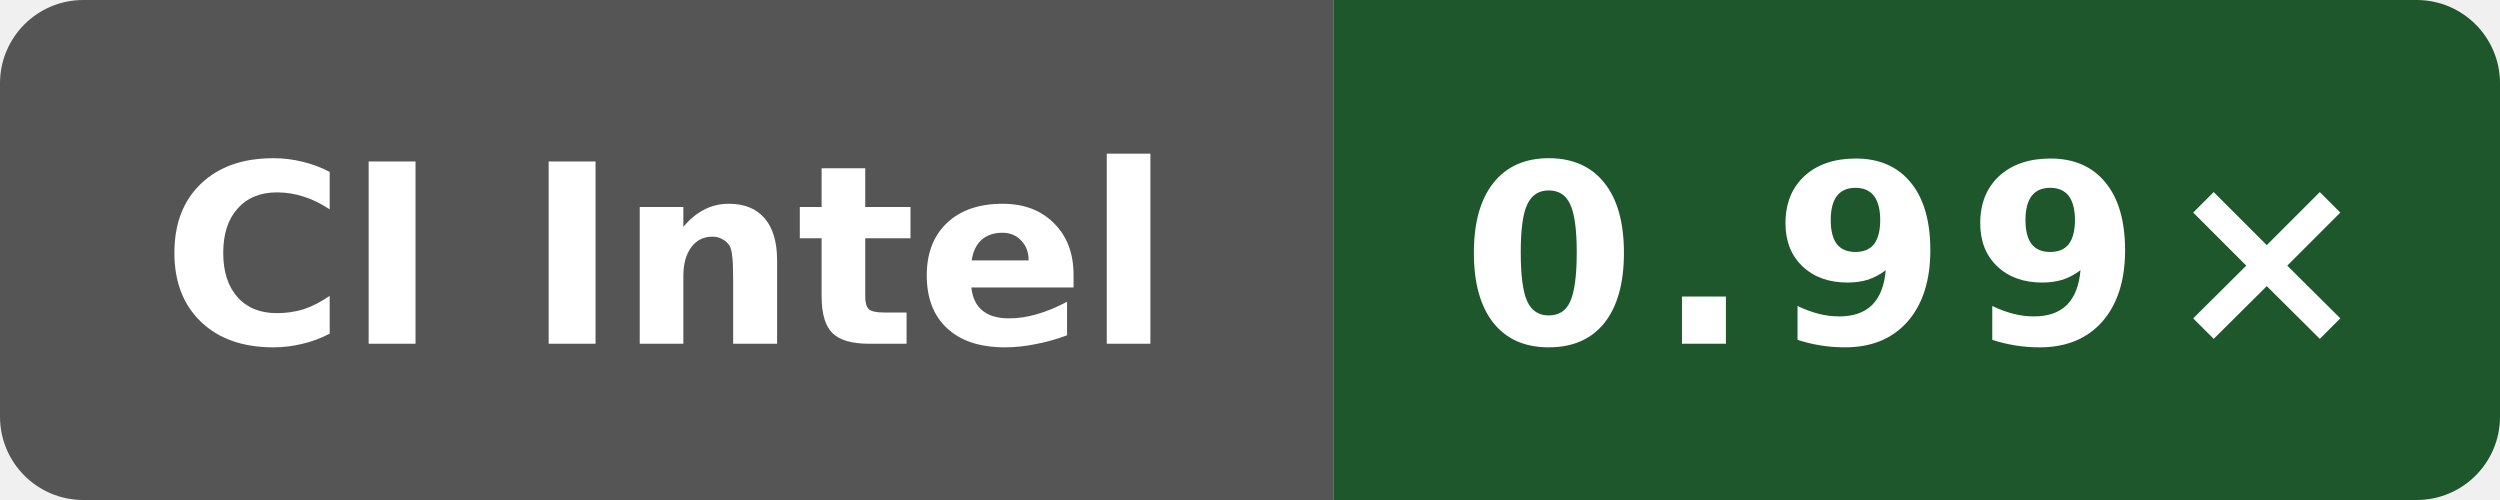
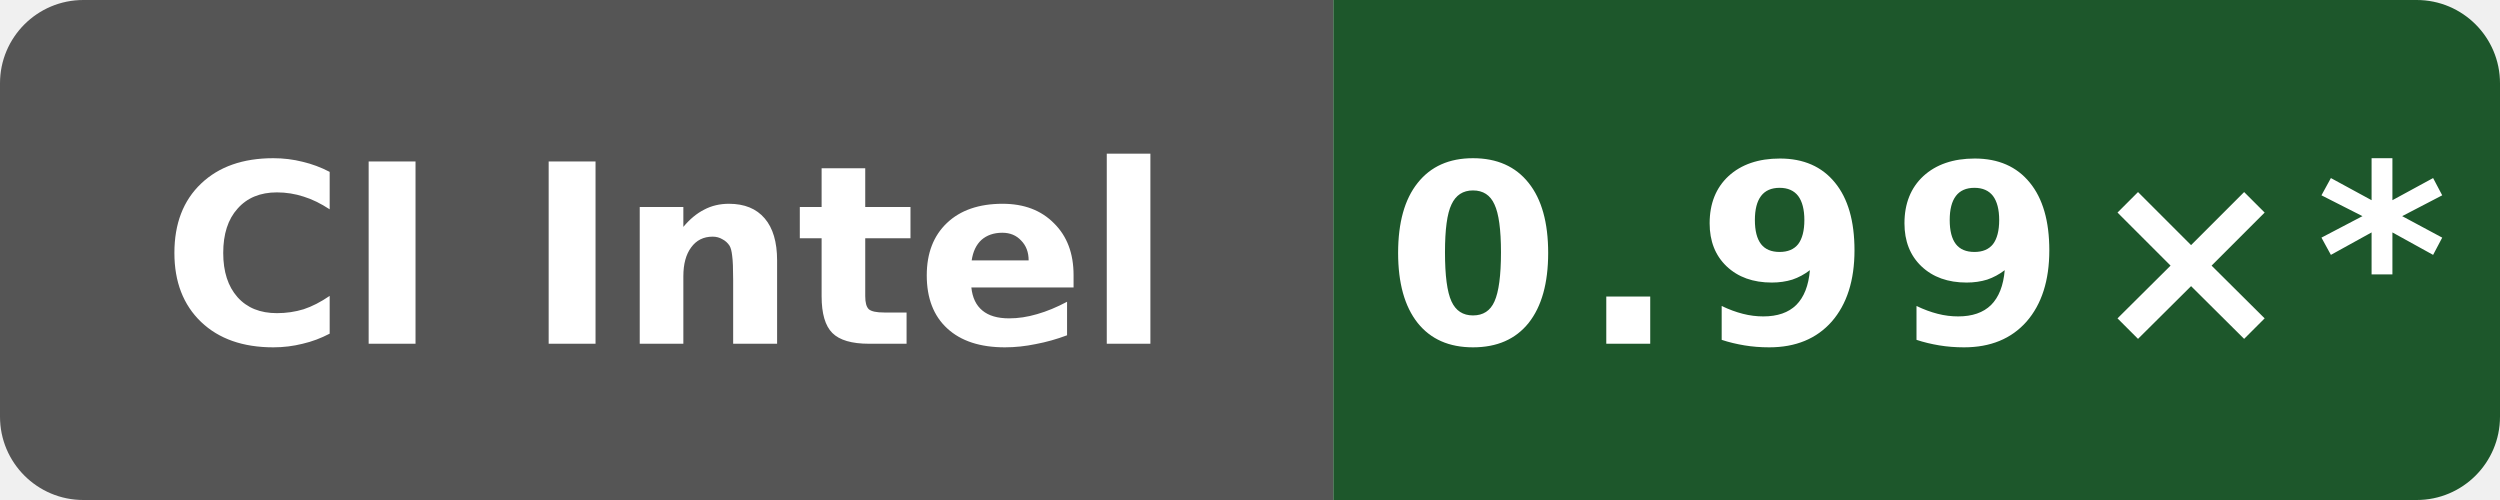
- <svg xmlns="http://www.w3.org/2000/svg" data-original-label="codegen speed vs clang" data-original-message="0.99×" width="120" height="24" viewBox="0 0 120 24" role="img" aria-label="codegen speed vs clang; Intel(R) Xeon(R) 6975P-C; measured 01bac61953a982df28933dfde0fa03eb65838ea4; 0 commits behind main: 0.99×">
+ <svg xmlns="http://www.w3.org/2000/svg" data-original-label="codegen speed vs clang" data-original-message="0.99×" width="120" height="24" viewBox="0 0 120 24" role="img" aria-label="codegen speed vs clang; Intel(R) Xeon(R) 6975P-C; measured 01bac61953a982df28933dfde0fa03eb65838ea4; 19 commits behind main: 0.99×*">
  <defs>
    <clipPath id="badge">
      <rect width="120" height="24" rx="4" />
    </clipPath>
  </defs>
  <g clip-path="url(#badge)">
    <rect width="64" height="24" fill="#555" />
    <rect x="64" width="56" height="24" fill="#1d572b" />
  </g>
  <text x="32" y="16.5" fill="#fff" text-anchor="middle" font-family="Verdana,Geneva,DejaVu Sans,sans-serif" font-size="12" font-weight="700" textLength="52" lengthAdjust="spacingAndGlyphs">CI Intel</text>
-   <text x="92" y="16.5" fill="#fff" text-anchor="middle" font-family="Verdana,Geneva,DejaVu Sans,sans-serif" font-size="12" font-weight="700" letter-spacing="1" textLength="39" lengthAdjust="spacingAndGlyphs">0.99×</text>
+   <text x="92" y="16.5" fill="#fff" text-anchor="middle" font-family="Verdana,Geneva,DejaVu Sans,sans-serif" font-size="12" font-weight="700" letter-spacing="1" textLength="44" lengthAdjust="spacingAndGlyphs">0.99×*</text>
</svg>
